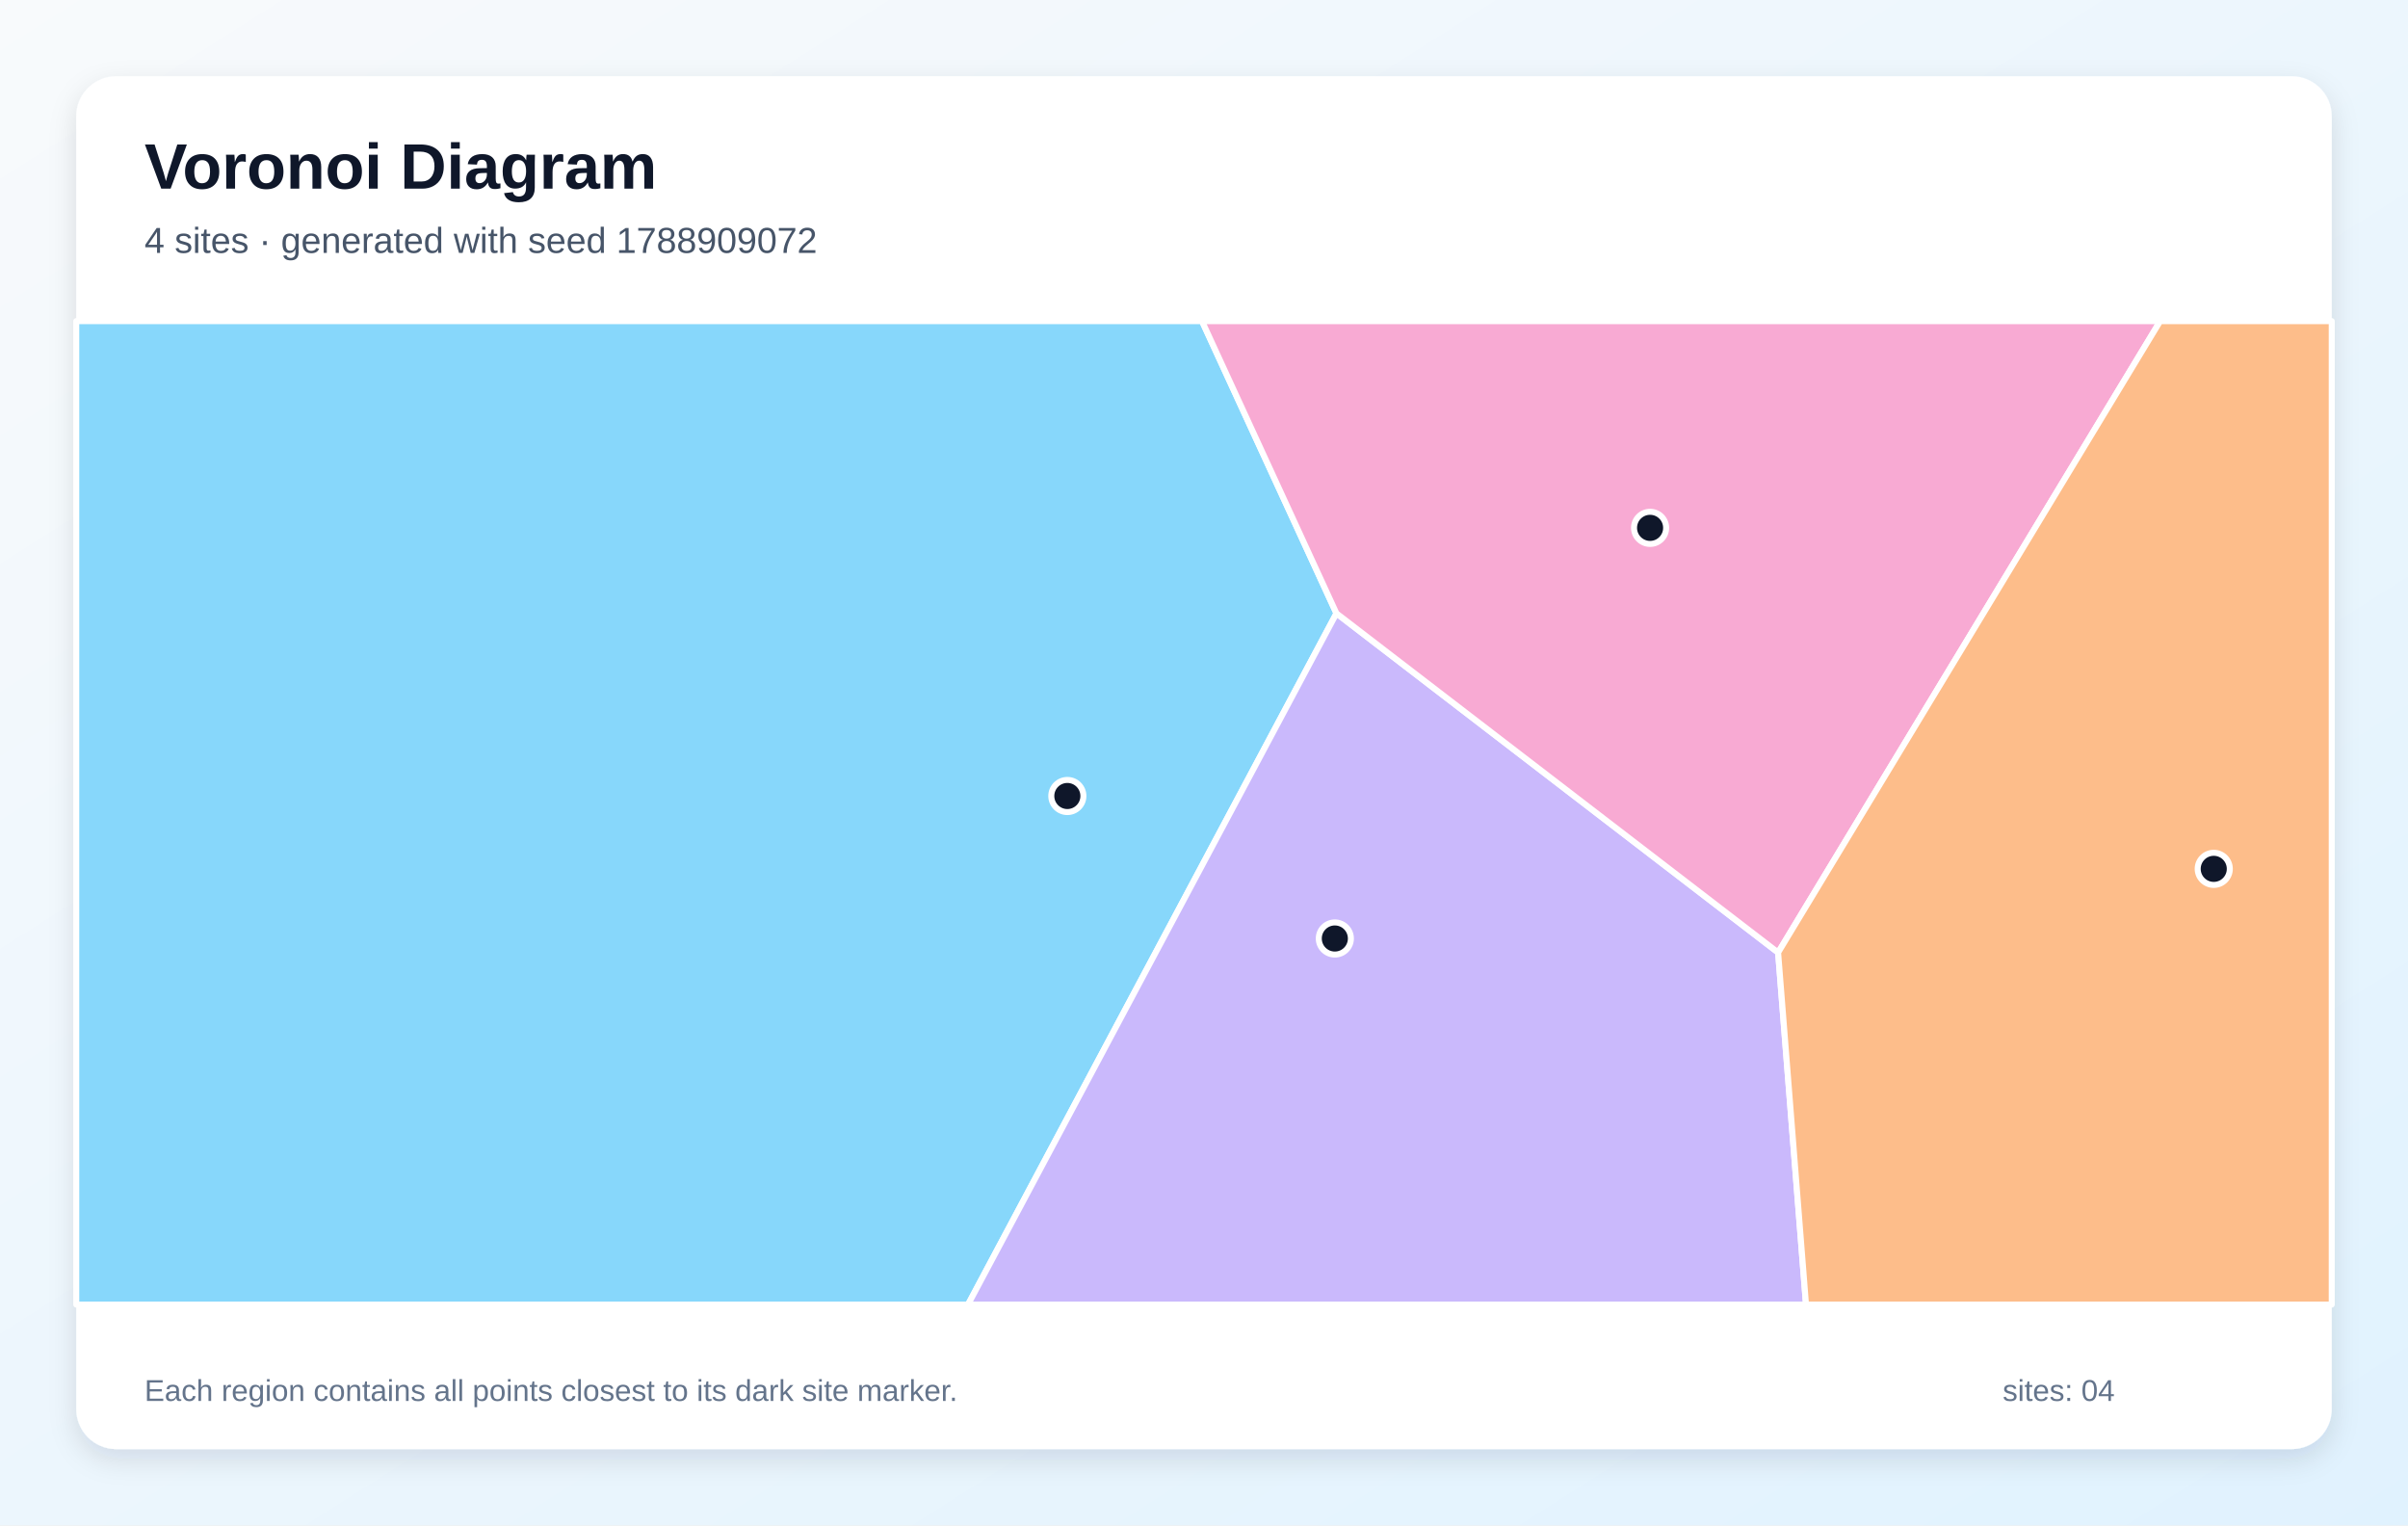
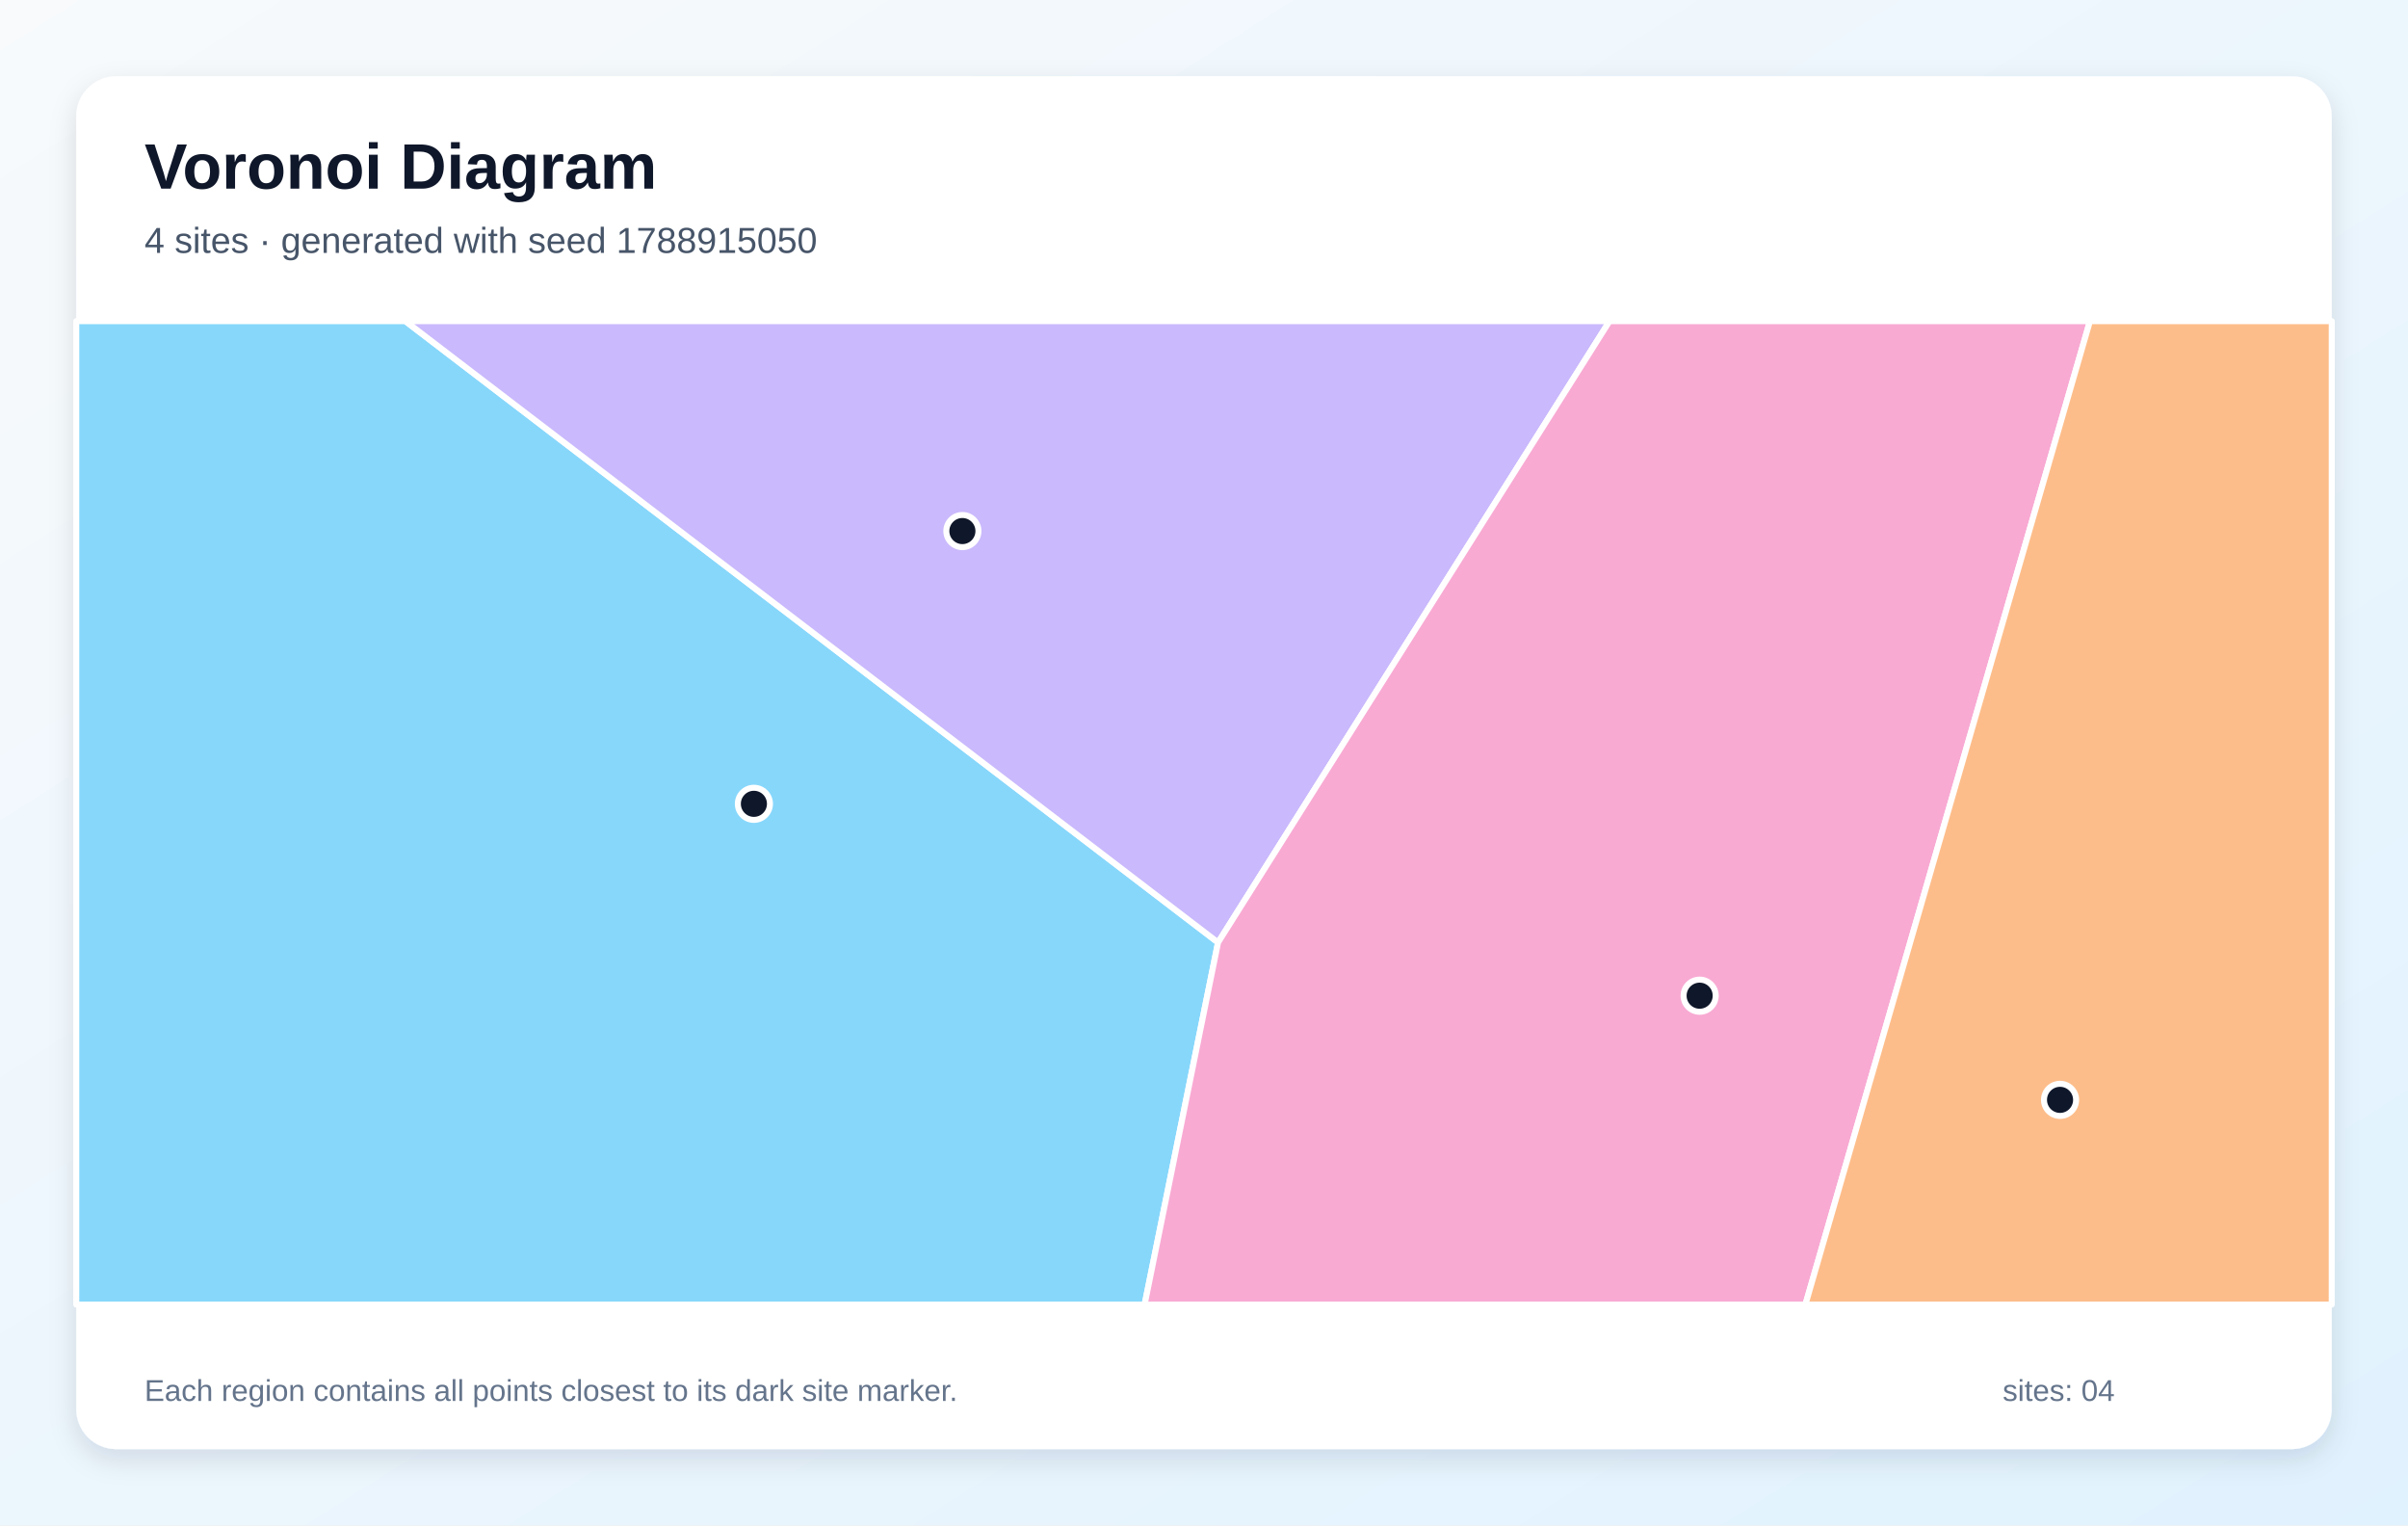
<svg xmlns="http://www.w3.org/2000/svg" width="1200" height="760" viewBox="0 0 1200 760" role="img" aria-labelledby="title description">
  <defs>
    <linearGradient id="background" x1="0" y1="0" x2="1" y2="1">
      <stop stop-color="#F8FAFC" />
      <stop offset="1" stop-color="#E0F2FE" />
    </linearGradient>
    <filter id="shadow" x="-10%" y="-10%" width="120%" height="120%">
      <feDropShadow dx="0" dy="5" stdDeviation="7" flood-color="#0F172A" flood-opacity=".12" />
    </filter>
  </defs>
  <rect width="1200" height="760" fill="url(#background)" />
  <rect x="38" y="38" width="1124" height="684" rx="20" fill="#FFFFFF" filter="url(#shadow)" />
  <g font-family="Arial, sans-serif">
    <text x="72" y="94" font-size="32" font-weight="700" fill="#0F172A">Voronoi Diagram</text>
-     <text x="72" y="126" font-size="18" fill="#475569">4 sites · generated with seed 1788909072</text>
+     <text x="72" y="126" font-size="18" fill="#475569">4 sites · generated with seed 1788915050</text>
  </g>
  <g stroke="#FFFFFF" stroke-width="3" stroke-linejoin="round">
-     <polygon points="38.0,160.0 599.0,160.0 666.0,305.6 482.4,650.0 38.0,650.0" fill="#38BDF8" fill-opacity="0.60" />
-     <polygon points="666.0,305.6 886.1,474.6 900.0,650.0 482.4,650.0" fill="#A78BFA" fill-opacity="0.60" />
-     <polygon points="886.1,474.6 666.0,305.6 599.0,160.0 1076.5,160.0" fill="#F472B6" fill-opacity="0.60" />
-     <polygon points="886.1,474.6 1076.5,160.0 1162.0,160.0 1162.0,650.0 900.0,650.0" fill="#FB923C" fill-opacity="0.60" />
+     <polygon points="38.0,160.0 202.0,160.0 607.0,469.6 570.4,650.0 38.0,650.0" fill="#38BDF8" fill-opacity="0.60" />
+     <polygon points="607.0,469.6 202.0,160.0 802.1,160.0" fill="#A78BFA" fill-opacity="0.60" />
+     <polygon points="607.0,469.6 802.1,160.0 1041.5,160.0 899.7,650.0 570.4,650.0" fill="#F472B6" fill-opacity="0.60" />
+     <polygon points="1041.5,160.0 1162.0,160.0 1162.0,650.0 899.7,650.0" fill="#FB923C" fill-opacity="0.60" />
  </g>
  <g>
-     <circle cx="531.9" cy="396.6" r="8" fill="#0F172A" stroke="#FFFFFF" stroke-width="3" />
-     <circle cx="665.2" cy="467.6" r="8" fill="#0F172A" stroke="#FFFFFF" stroke-width="3" />
-     <circle cx="822.3" cy="263.0" r="8" fill="#0F172A" stroke="#FFFFFF" stroke-width="3" />
-     <circle cx="1103.2" cy="432.9" r="8" fill="#0F172A" stroke="#FFFFFF" stroke-width="3" />
+     <circle cx="375.7" cy="400.5" r="8" fill="#0F172A" stroke="#FFFFFF" stroke-width="3" />
+     <circle cx="479.6" cy="264.6" r="8" fill="#0F172A" stroke="#FFFFFF" stroke-width="3" />
+     <circle cx="847.0" cy="496.1" r="8" fill="#0F172A" stroke="#FFFFFF" stroke-width="3" />
+     <circle cx="1026.6" cy="548.0" r="8" fill="#0F172A" stroke="#FFFFFF" stroke-width="3" />
  </g>
  <g font-family="Arial, sans-serif" font-size="15" fill="#64748B">
    <text x="72" y="698">Each region contains all points closest to its dark site marker.</text>
    <text x="998" y="698">sites: 04</text>
  </g>
</svg>
